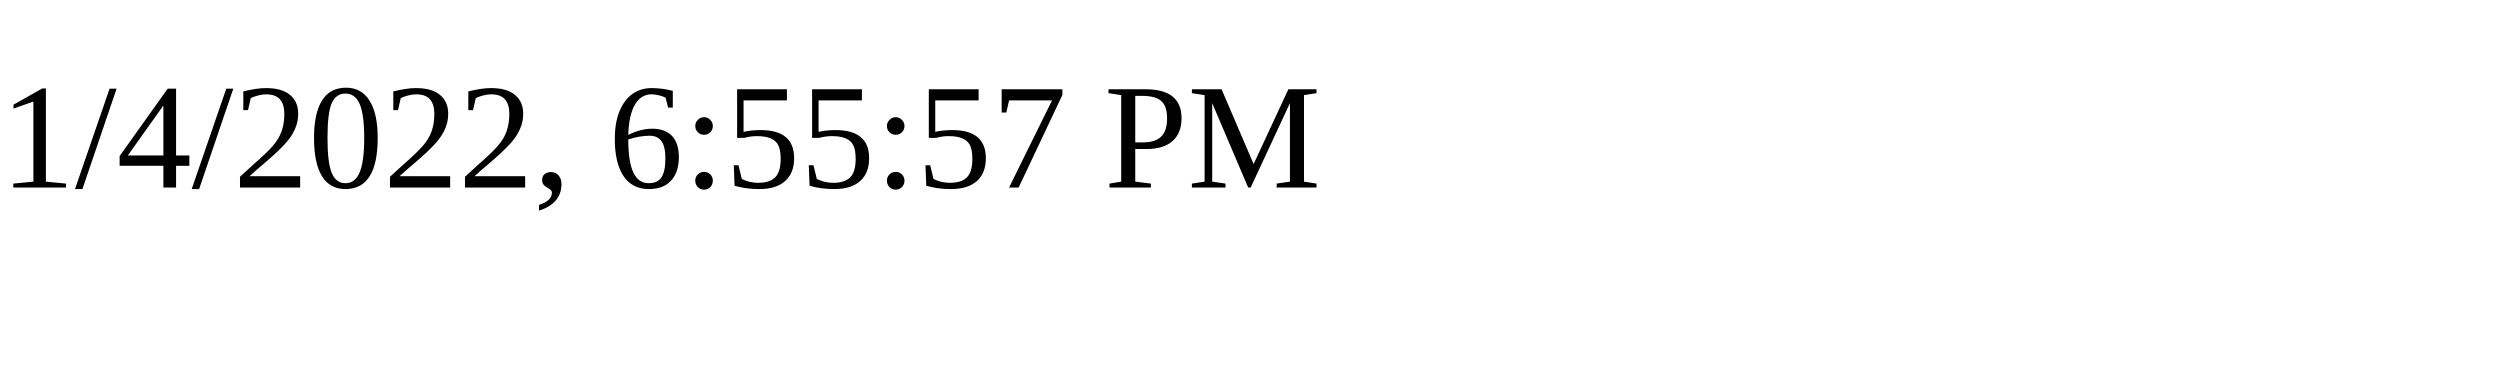
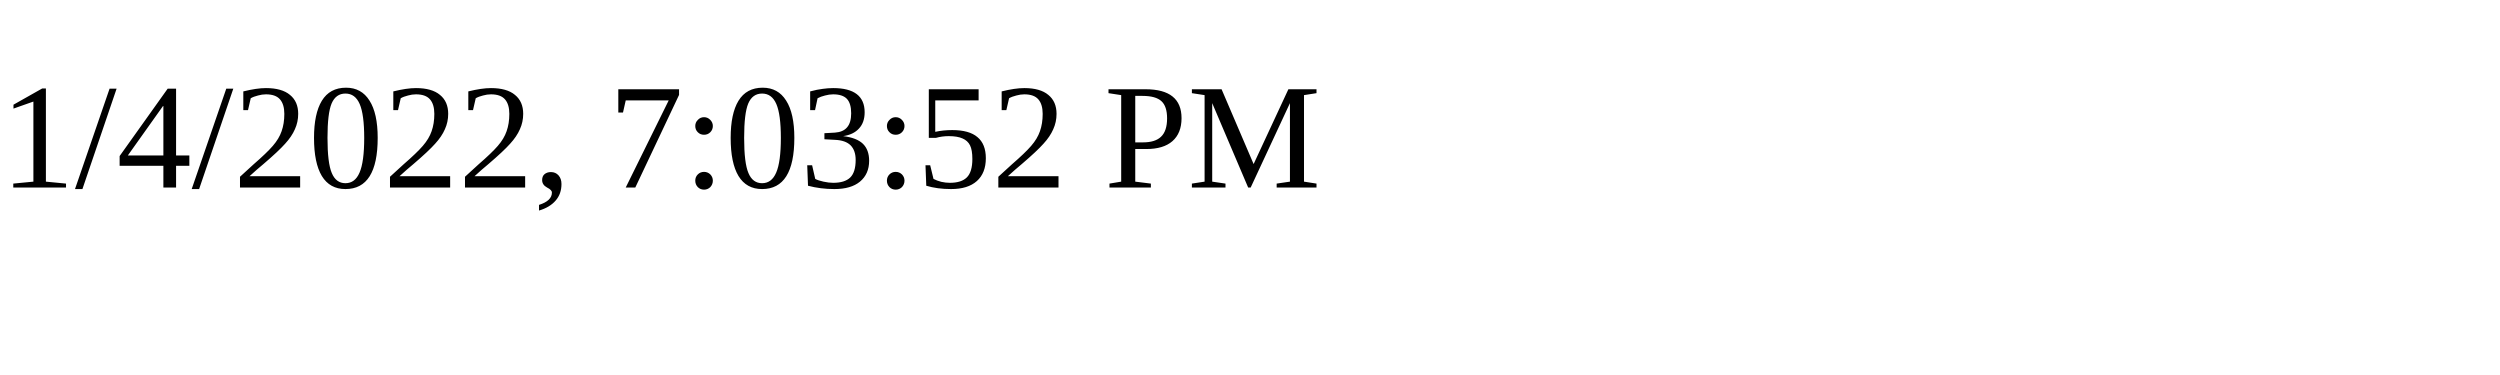
<svg xmlns="http://www.w3.org/2000/svg" height="30" width="200">
-   <text x="0" y="15">1/4/2022, 6:55:57 PM</text>
+   <text x="0" y="15">1/4/2022, 7:03:52 PM</text>
</svg>
